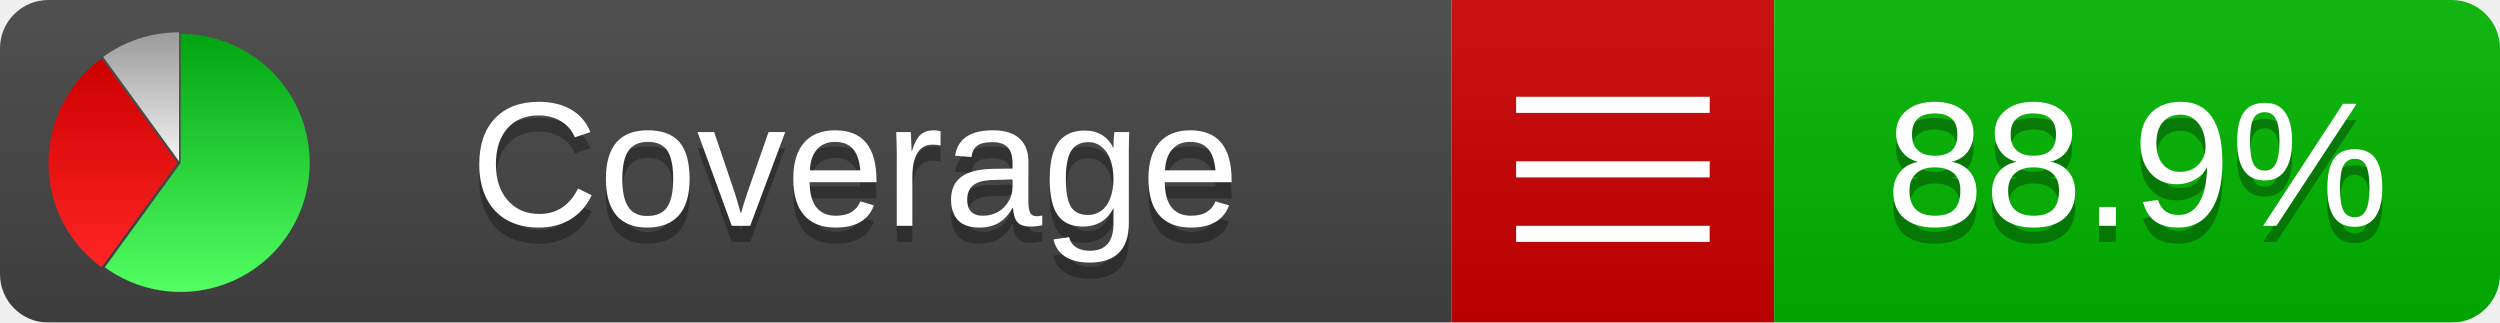
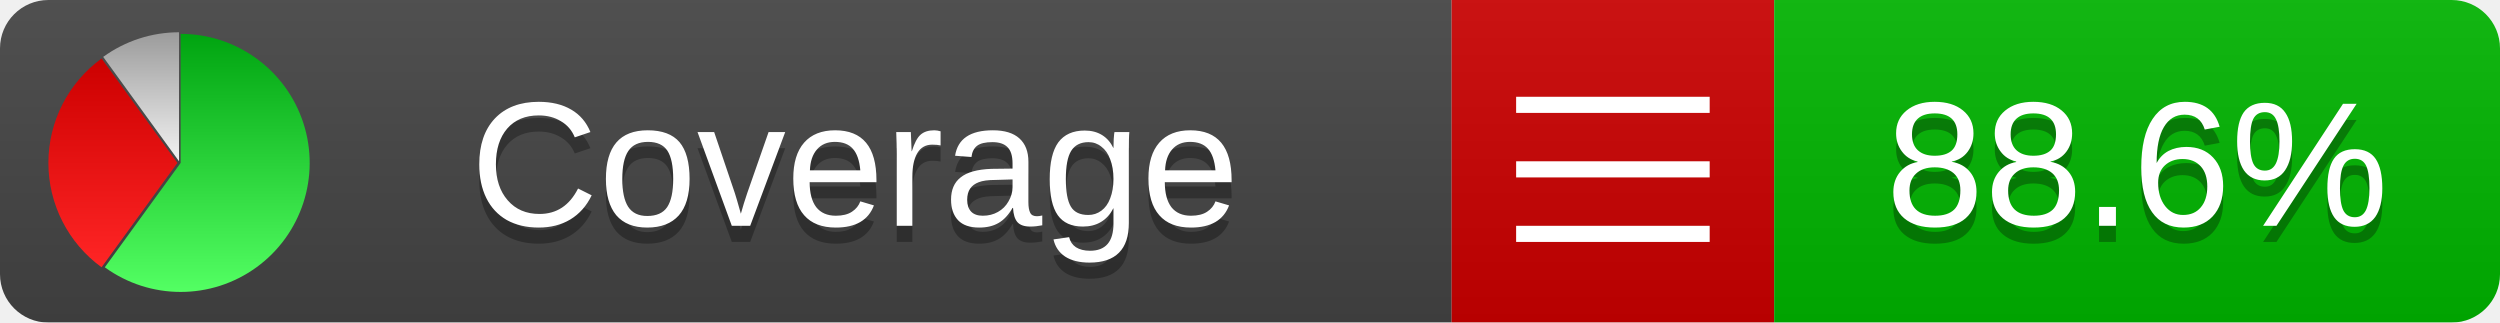
<svg xmlns="http://www.w3.org/2000/svg" xmlns:xlink="http://www.w3.org/1999/xlink" width="155" height="20">
  <style type="text/css">
          
            @keyframes fadeout {
              0 % { visibility: visible; opacity: 1; }
              40% { visibility: visible; opacity: 1; }
              50% { visibility: hidden; opacity: 0; }
              90% { visibility: hidden; opacity: 0; }
              100% { visibility: visible; opacity: 1; }
            }
            @keyframes fadein {
              0% { visibility: hidden; opacity: 0; }
              40% { visibility: hidden; opacity: 0; }
              50% { visibility: visible; opacity: 1; }
              90% { visibility: visible; opacity: 1; }
              100% { visibility: hidden; opacity: 0; }
            }
            .linecoverage {
                animation-duration: 10s;
                animation-name: fadeout;
                animation-iteration-count: infinite;
            }
            .branchcoverage {
                animation-duration: 10s;
                animation-name: fadein;
                animation-iteration-count: infinite;
            }
          
    </style>
  <defs>
    <linearGradient id="gradient" x2="0" y2="100%">
      <stop offset="0" stop-color="#bbb" stop-opacity=".1" />
      <stop offset="1" stop-opacity=".1" />
    </linearGradient>
    <linearGradient id="green" x2="0" y2="100%">
      <stop offset="0" stop-color="#00A410" />
      <stop offset="1" stop-color="#53FF63" />
    </linearGradient>
    <linearGradient id="red" x2="0" y2="100%">
      <stop offset="0" stop-color="#C00" />
      <stop offset="1" stop-color="#FF2525" />
    </linearGradient>
    <linearGradient id="gray" x2="0" y2="100%">
      <stop offset="0" stop-color="#9B9B9B" />
      <stop offset="1" stop-color="#F3F3F3" />
    </linearGradient>
    <mask id="mask">
      <rect width="155" height="20" rx="3" fill="#fff" />
    </mask>
    <g id="icon">
      <path style="fill:url(#green);" d="M205,202.5 l0,-200 a200,200 0 1,1 -117.558,361.803 z" />
      <path style="fill:url(#red);" d="M200,202.5 l-117.558,161.803 a200,200 0 0,1 0,-323.607 z" />
      <path style="fill:url(#gray);" d="M202.5,200 l-117.558,-161.803 a200,200 0 0,1 117.558,-38.196 z" />
    </g>
  </defs>
  <g mask="url(#mask)">
    <rect x="0" y="0" width="90" height="20" fill="#444" />
    <rect x="90" y="0" width="20" height="20" fill="#c00" />
    <rect x="110" y="0" width="45" height="20" fill="#00B600" />
    <rect x="0" y="0" width="155" height="20" fill="url(#gradient)" />
  </g>
  <g>
    <path class="" stroke="#fff" d="M94 6.5 h12 M94 10.5 h12 M94 14.5 h12" />
  </g>
  <g fill="#fff" text-anchor="middle" font-family="Verdana,Arial,Geneva,sans-serif" font-size="11">
    <a xlink:href="https://github.com/danielpalme/ReportGenerator" target="_top">
      <use xlink:href="#icon" transform="translate(3,2) scale(.04)" />
    </a>
    <text x="53" y="15" fill="#010101" fill-opacity=".3">Coverage</text>
    <text x="53" y="14" fill="#fff">Coverage</text>
-     <text class="" x="132.5" y="15" fill="#010101" fill-opacity=".3">88.9%</text>
-     <text class="" x="132.5" y="14">88.9%</text>
+     <text class="" x="132.5" y="15" fill="#010101" fill-opacity=".3">88.6%</text>
+     <text class="" x="132.5" y="14">88.6%</text>
  </g>
  <g>
    <rect class="" x="90" y="0" width="65" height="20" fill-opacity="0" />
  </g>
</svg>
